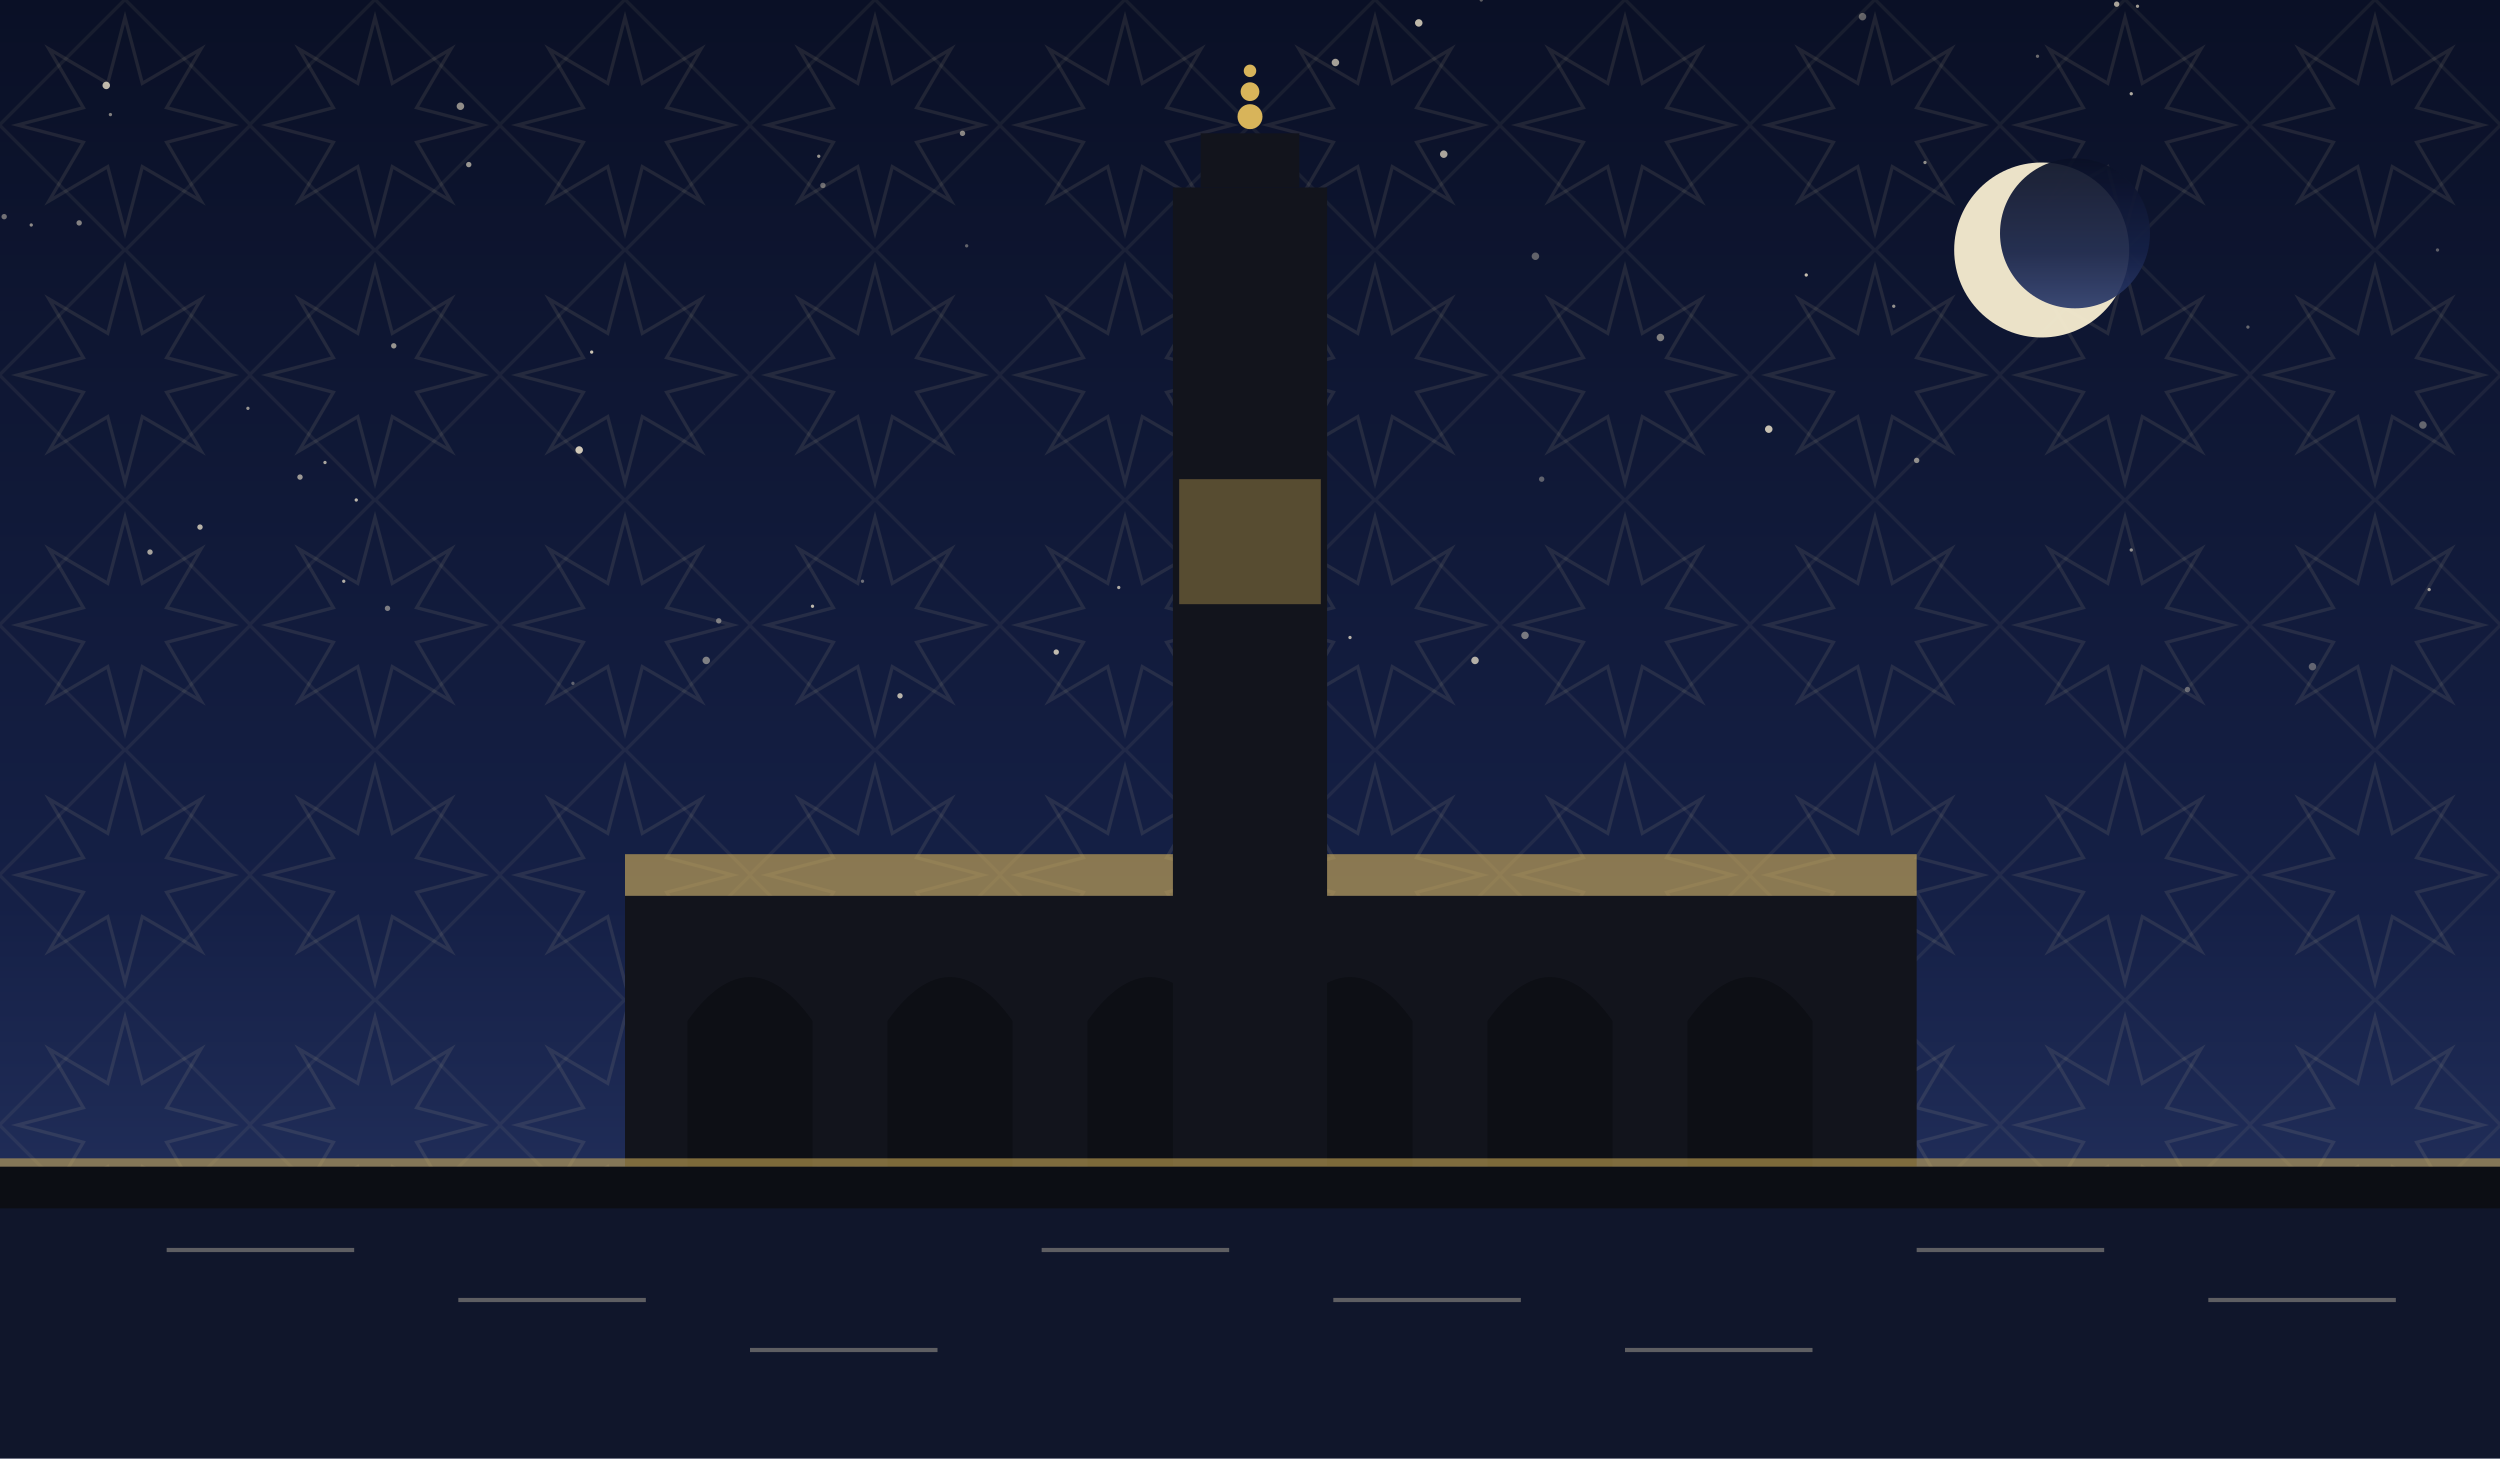
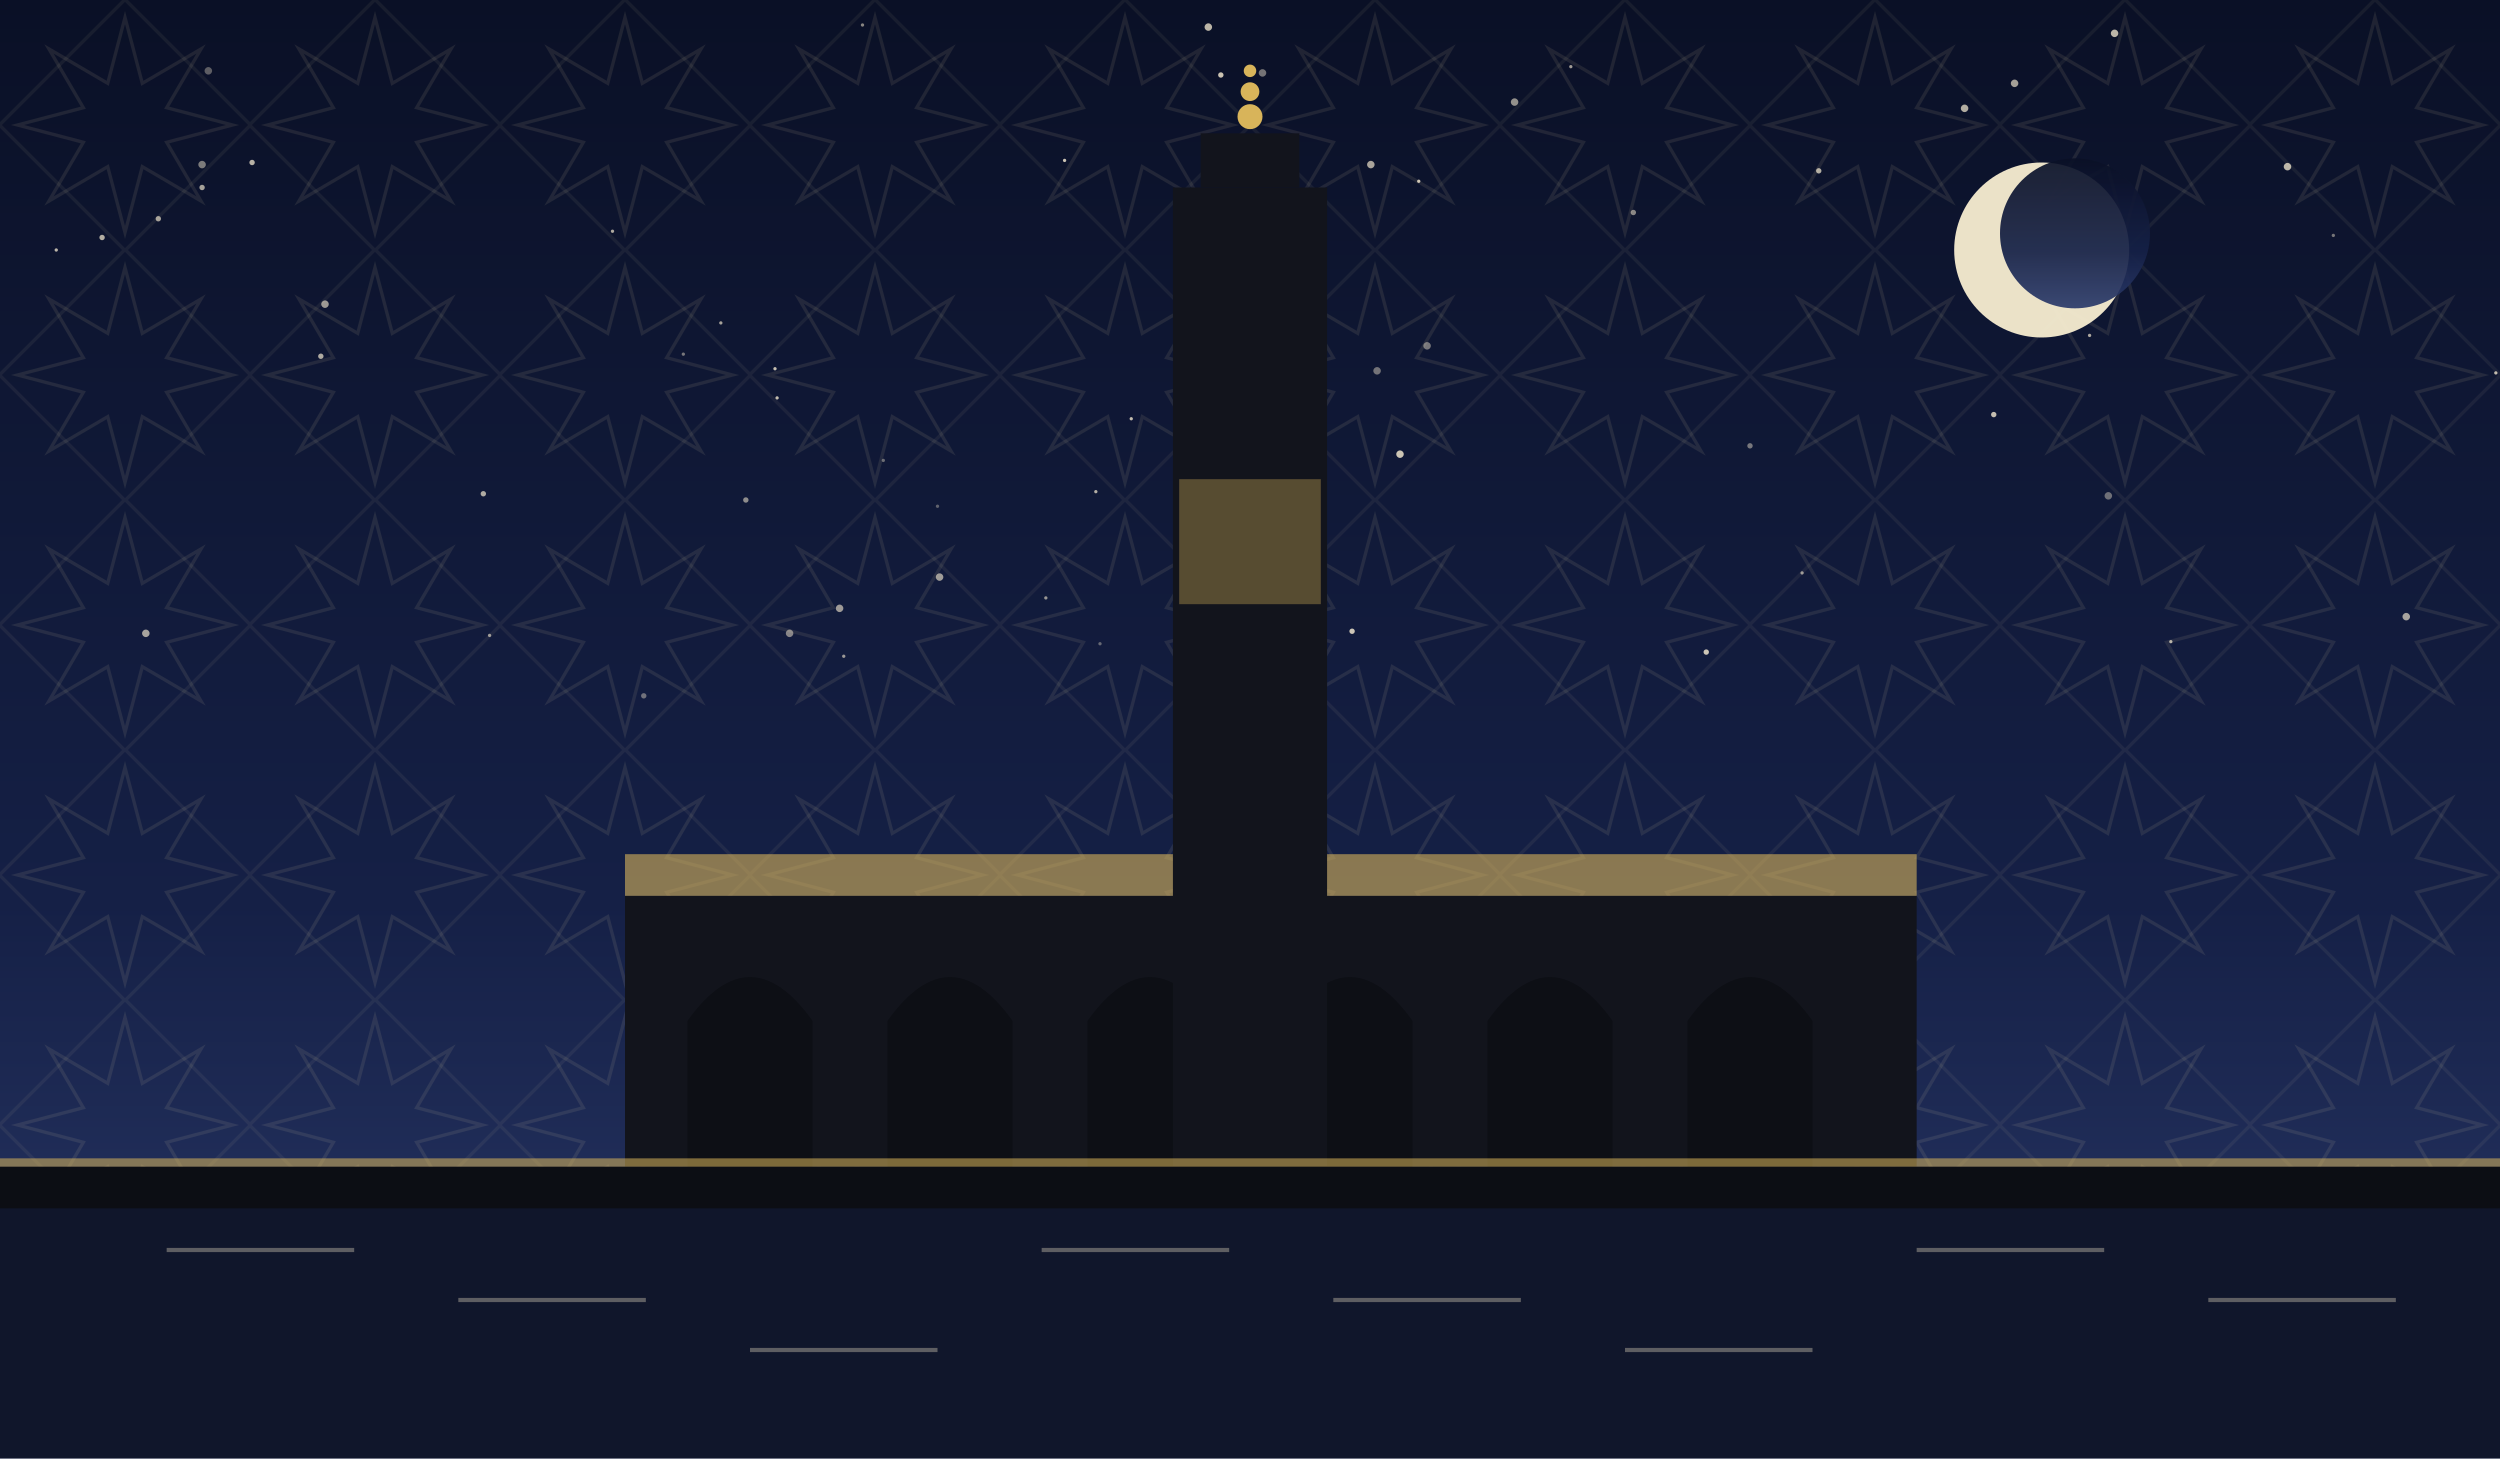
<svg xmlns="http://www.w3.org/2000/svg" viewBox="0 0 1200 700" role="img">
  <defs>
    <linearGradient id="sky" x1="0" y1="0" x2="0" y2="1">
      <stop offset="0" stop-color="#0a1026" />
      <stop offset="0.62" stop-color="#152046" />
      <stop offset="1" stop-color="#2b3a6b" />
    </linearGradient>
    <pattern id="g1" width="120" height="120" patternUnits="userSpaceOnUse">
      <polygon points="111.6,60.0 80.0,68.3 96.5,96.5 68.3,80.0 60.0,111.6 51.7,80.0 23.5,96.5 40.0,68.3 8.4,60.0 40.0,51.7 23.5,23.5 51.7,40.0 60.0,8.4 68.3,40.0 96.5,23.5 80.0,51.7" fill="none" stroke="#e8d9a8" stroke-width="1.6" opacity="0.1" />
      <rect x="17.4" y="17.4" width="85.2" height="85.2" fill="none" stroke="#e8d9a8" stroke-width="1.6" opacity="0.07" transform="rotate(45 60.0 60.0)" />
    </pattern>
  </defs>
  <rect width="1200" height="700" fill="url(#sky)" />
  <rect width="1200" height="700" fill="url(#g1)" />
-   <circle cx="221" cy="51" r="1.8" fill="#f7ecd2" opacity="0.56" />
-   <circle cx="711" cy="0" r="0.8" fill="#f7ecd2" opacity="0.35" />
-   <circle cx="618" cy="236" r="1.8" fill="#f7ecd2" opacity="0.83" />
-   <circle cx="1166" cy="283" r="0.8" fill="#f7ecd2" opacity="0.63" />
-   <circle cx="507" cy="313" r="1.3" fill="#f7ecd2" opacity="0.76" />
-   <circle cx="537" cy="282" r="0.8" fill="#f7ecd2" opacity="0.69" />
-   <circle cx="464" cy="118" r="0.8" fill="#f7ecd2" opacity="0.37" />
-   <circle cx="72" cy="265" r="1.3" fill="#f7ecd2" opacity="0.65" />
-   <circle cx="393" cy="75" r="0.8" fill="#f7ecd2" opacity="0.60" />
-   <circle cx="1163" cy="204" r="1.8" fill="#f7ecd2" opacity="0.37" />
-   <circle cx="1110" cy="320" r="1.8" fill="#f7ecd2" opacity="0.35" />
-   <circle cx="978" cy="27" r="0.8" fill="#f7ecd2" opacity="0.41" />
-   <circle cx="1079" cy="157" r="0.8" fill="#f7ecd2" opacity="0.38" />
-   <circle cx="189" cy="166" r="1.3" fill="#f7ecd2" opacity="0.59" />
-   <circle cx="156" cy="222" r="0.8" fill="#f7ecd2" opacity="0.67" />
-   <circle cx="284" cy="169" r="0.8" fill="#f7ecd2" opacity="0.81" />
-   <circle cx="165" cy="279" r="0.8" fill="#f7ecd2" opacity="0.70" />
-   <circle cx="15" cy="108" r="0.8" fill="#f7ecd2" opacity="0.55" />
-   <circle cx="2" cy="104" r="1.3" fill="#f7ecd2" opacity="0.43" />
-   <circle cx="390" cy="291" r="0.8" fill="#f7ecd2" opacity="0.75" />
-   <circle cx="51" cy="41" r="1.8" fill="#f7ecd2" opacity="0.76" />
-   <circle cx="641" cy="30" r="1.8" fill="#f7ecd2" opacity="0.65" />
-   <circle cx="648" cy="306" r="0.8" fill="#f7ecd2" opacity="0.73" />
-   <circle cx="96" cy="253" r="1.3" fill="#f7ecd2" opacity="0.73" />
-   <circle cx="737" cy="123" r="1.8" fill="#f7ecd2" opacity="0.36" />
-   <circle cx="867" cy="132" r="0.8" fill="#f7ecd2" opacity="0.79" />
-   <circle cx="894" cy="8" r="1.8" fill="#f7ecd2" opacity="0.37" />
-   <circle cx="602" cy="195" r="1.8" fill="#f7ecd2" opacity="0.75" />
-   <circle cx="1023" cy="45" r="0.8" fill="#f7ecd2" opacity="0.70" />
-   <circle cx="693" cy="74" r="1.8" fill="#f7ecd2" opacity="0.67" />
-   <circle cx="740" cy="230" r="1.3" fill="#f7ecd2" opacity="0.35" />
-   <circle cx="708" cy="317" r="1.8" fill="#f7ecd2" opacity="0.71" />
-   <circle cx="909" cy="147" r="0.8" fill="#f7ecd2" opacity="0.58" />
-   <circle cx="119" cy="196" r="0.8" fill="#f7ecd2" opacity="0.59" />
-   <circle cx="186" cy="292" r="1.3" fill="#f7ecd2" opacity="0.47" />
-   <circle cx="414" cy="279" r="0.8" fill="#f7ecd2" opacity="0.41" />
-   <circle cx="395" cy="89" r="1.3" fill="#f7ecd2" opacity="0.40" />
-   <circle cx="345" cy="298" r="1.3" fill="#f7ecd2" opacity="0.45" />
-   <circle cx="432" cy="334" r="1.3" fill="#f7ecd2" opacity="0.73" />
-   <circle cx="920" cy="221" r="1.3" fill="#f7ecd2" opacity="0.55" />
-   <circle cx="681" cy="11" r="1.8" fill="#f7ecd2" opacity="0.76" />
-   <circle cx="171" cy="240" r="0.8" fill="#f7ecd2" opacity="0.75" />
-   <circle cx="278" cy="216" r="1.8" fill="#f7ecd2" opacity="0.83" />
-   <circle cx="1026" cy="3" r="0.8" fill="#f7ecd2" opacity="0.63" />
-   <circle cx="567" cy="113" r="1.8" fill="#f7ecd2" opacity="0.56" />
-   <circle cx="797" cy="162" r="1.8" fill="#f7ecd2" opacity="0.49" />
-   <circle cx="924" cy="78" r="0.8" fill="#f7ecd2" opacity="0.57" />
-   <circle cx="732" cy="305" r="1.8" fill="#f7ecd2" opacity="0.45" />
-   <circle cx="53" cy="55" r="0.8" fill="#f7ecd2" opacity="0.50" />
-   <circle cx="1023" cy="264" r="0.8" fill="#f7ecd2" opacity="0.57" />
-   <circle cx="1170" cy="120" r="0.8" fill="#f7ecd2" opacity="0.35" />
-   <circle cx="38" cy="107" r="1.3" fill="#f7ecd2" opacity="0.51" />
-   <circle cx="339" cy="317" r="1.8" fill="#f7ecd2" opacity="0.48" />
-   <circle cx="849" cy="206" r="1.8" fill="#f7ecd2" opacity="0.79" />
-   <circle cx="1016" cy="2" r="1.3" fill="#f7ecd2" opacity="0.67" />
-   <circle cx="144" cy="229" r="1.3" fill="#f7ecd2" opacity="0.61" />
-   <circle cx="225" cy="79" r="1.3" fill="#f7ecd2" opacity="0.60" />
-   <circle cx="275" cy="328" r="0.8" fill="#f7ecd2" opacity="0.35" />
-   <circle cx="462" cy="64" r="1.3" fill="#f7ecd2" opacity="0.53" />
-   <circle cx="1050" cy="331" r="1.3" fill="#f7ecd2" opacity="0.35" />
+   <circle cx="405" cy="315" r="0.8" fill="#f7ecd2" opacity="0.60" />
+   <circle cx="943" cy="52" r="1.8" fill="#f7ecd2" opacity="0.71" />
+   <circle cx="754" cy="32" r="0.8" fill="#f7ecd2" opacity="0.63" />
+   <circle cx="294" cy="111" r="0.8" fill="#f7ecd2" opacity="0.69" />
+   <circle cx="451" cy="277" r="1.8" fill="#f7ecd2" opacity="0.62" />
+   <circle cx="49" cy="114" r="1.3" fill="#f7ecd2" opacity="0.71" />
+   <circle cx="840" cy="214" r="1.3" fill="#f7ecd2" opacity="0.45" />
+   <circle cx="1120" cy="113" r="0.8" fill="#f7ecd2" opacity="0.45" />
+   <circle cx="97" cy="79" r="1.8" fill="#f7ecd2" opacity="0.48" />
+   <circle cx="1155" cy="296" r="1.8" fill="#f7ecd2" opacity="0.65" />
+   <circle cx="526" cy="236" r="0.8" fill="#f7ecd2" opacity="0.71" />
+   <circle cx="346" cy="155" r="0.8" fill="#f7ecd2" opacity="0.65" />
+   <circle cx="543" cy="201" r="0.8" fill="#f7ecd2" opacity="0.78" />
+   <circle cx="661" cy="178" r="1.8" fill="#f7ecd2" opacity="0.43" />
+   <circle cx="1012" cy="238" r="1.8" fill="#f7ecd2" opacity="0.41" />
+   <circle cx="372" cy="177" r="0.8" fill="#f7ecd2" opacity="0.79" />
+   <circle cx="589" cy="163" r="1.8" fill="#f7ecd2" opacity="0.42" />
+   <circle cx="967" cy="40" r="1.8" fill="#f7ecd2" opacity="0.65" />
+   <circle cx="1098" cy="80" r="1.8" fill="#f7ecd2" opacity="0.75" />
+   <circle cx="1198" cy="179" r="0.8" fill="#f7ecd2" opacity="0.77" />
+   <circle cx="235" cy="305" r="0.8" fill="#f7ecd2" opacity="0.60" />
+   <circle cx="873" cy="82" r="1.3" fill="#f7ecd2" opacity="0.71" />
+   <circle cx="784" cy="102" r="1.3" fill="#f7ecd2" opacity="0.53" />
+   <circle cx="424" cy="221" r="0.8" fill="#f7ecd2" opacity="0.39" />
+   <circle cx="681" cy="87" r="0.8" fill="#f7ecd2" opacity="0.82" />
+   <circle cx="379" cy="304" r="1.8" fill="#f7ecd2" opacity="0.51" />
+   <circle cx="70" cy="304" r="1.8" fill="#f7ecd2" opacity="0.65" />
+   <circle cx="450" cy="243" r="0.8" fill="#f7ecd2" opacity="0.35" />
+   <circle cx="727" cy="49" r="1.8" fill="#f7ecd2" opacity="0.58" />
+   <circle cx="685" cy="166" r="1.8" fill="#f7ecd2" opacity="0.45" />
+   <circle cx="156" cy="146" r="1.8" fill="#f7ecd2" opacity="0.61" />
+   <circle cx="76" cy="105" r="1.3" fill="#f7ecd2" opacity="0.65" />
+   <circle cx="373" cy="191" r="0.8" fill="#f7ecd2" opacity="0.78" />
+   <circle cx="591" cy="208" r="1.3" fill="#f7ecd2" opacity="0.63" />
+   <circle cx="1042" cy="308" r="0.8" fill="#f7ecd2" opacity="0.71" />
+   <circle cx="502" cy="287" r="0.8" fill="#f7ecd2" opacity="0.59" />
+   <circle cx="819" cy="313" r="1.3" fill="#f7ecd2" opacity="0.82" />
+   <circle cx="97" cy="90" r="1.3" fill="#f7ecd2" opacity="0.65" />
+   <circle cx="328" cy="170" r="0.8" fill="#f7ecd2" opacity="0.45" />
+   <circle cx="528" cy="309" r="0.8" fill="#f7ecd2" opacity="0.37" />
+   <circle cx="865" cy="275" r="0.8" fill="#f7ecd2" opacity="0.60" />
+   <circle cx="403" cy="292" r="1.8" fill="#f7ecd2" opacity="0.61" />
+   <circle cx="414" cy="12" r="0.8" fill="#f7ecd2" opacity="0.53" />
+   <circle cx="154" cy="171" r="1.3" fill="#f7ecd2" opacity="0.69" />
+   <circle cx="511" cy="77" r="0.8" fill="#f7ecd2" opacity="0.82" />
+   <circle cx="309" cy="334" r="1.3" fill="#f7ecd2" opacity="0.41" />
+   <circle cx="100" cy="34" r="1.8" fill="#f7ecd2" opacity="0.35" />
+   <circle cx="580" cy="13" r="1.8" fill="#f7ecd2" opacity="0.75" />
+   <circle cx="957" cy="199" r="1.3" fill="#f7ecd2" opacity="0.78" />
+   <circle cx="1015" cy="16" r="1.8" fill="#f7ecd2" opacity="0.75" />
+   <circle cx="586" cy="36" r="1.3" fill="#f7ecd2" opacity="0.81" />
+   <circle cx="606" cy="35" r="1.8" fill="#f7ecd2" opacity="0.45" />
+   <circle cx="1003" cy="161" r="0.8" fill="#f7ecd2" opacity="0.68" />
+   <circle cx="121" cy="78" r="1.3" fill="#f7ecd2" opacity="0.73" />
+   <circle cx="672" cy="218" r="1.8" fill="#f7ecd2" opacity="0.81" />
+   <circle cx="232" cy="237" r="1.3" fill="#f7ecd2" opacity="0.69" />
+   <circle cx="649" cy="303" r="1.3" fill="#f7ecd2" opacity="0.82" />
+   <circle cx="27" cy="120" r="0.8" fill="#f7ecd2" opacity="0.75" />
+   <circle cx="358" cy="240" r="1.3" fill="#f7ecd2" opacity="0.55" />
+   <circle cx="658" cy="79" r="1.8" fill="#f7ecd2" opacity="0.67" />
  <circle cx="980" cy="120" r="42" fill="#f6ecd0" opacity="0.95" />
  <circle cx="996" cy="112" r="36" fill="url(#sky)" opacity="0.92" />
  <rect x="300" y="430" width="620" height="130" fill="#12141c" />
  <path d="M 330 560 L 330 490 Q 360 448 390 490 L 390 560 Z" fill="#0c0e14" opacity="0.9" />
  <path d="M 426 560 L 426 490 Q 456 448 486 490 L 486 560 Z" fill="#0c0e14" opacity="0.9" />
  <path d="M 522 560 L 522 490 Q 552 448 582 490 L 582 560 Z" fill="#0c0e14" opacity="0.9" />
  <path d="M 618 560 L 618 490 Q 648 448 678 490 L 678 560 Z" fill="#0c0e14" opacity="0.9" />
  <path d="M 714 560 L 714 490 Q 744 448 774 490 L 774 560 Z" fill="#0c0e14" opacity="0.9" />
  <path d="M 810 560 L 810 490 Q 840 448 870 490 L 870 560 Z" fill="#0c0e14" opacity="0.9" />
  <path d="M 300 430 L 920 430 L 920 410 L 300 410 Z" fill="#d8b45a" opacity="0.6" />
  <rect x="563.0" y="90" width="74" height="470" fill="#12141c" />
  <rect x="576.32" y="64" width="47.36" height="26" fill="#12141c" />
  <circle cx="600" cy="56" r="6" fill="#d8b45a" />
  <circle cx="600" cy="44" r="4.5" fill="#d8b45a" />
  <circle cx="600" cy="34" r="3" fill="#d8b45a" />
  <rect x="566" y="230" width="68" height="60" fill="#d8b45a" opacity="0.35" />
  <rect x="0" y="560" width="1200" height="60" fill="#0c0e14" opacity="0.6" />
  <rect x="0" y="560" width="1200" height="140" fill="#0c0e14" />
  <rect x="0" y="580" width="1200" height="120" fill="#152046" opacity="0.45" />
  <g opacity="0.35">
    <line x1="80" y1="600" x2="170" y2="600" stroke="#f2e6c8" stroke-width="2" />
    <line x1="220" y1="624" x2="310" y2="624" stroke="#f2e6c8" stroke-width="2" />
    <line x1="360" y1="648" x2="450" y2="648" stroke="#f2e6c8" stroke-width="2" />
    <line x1="500" y1="600" x2="590" y2="600" stroke="#f2e6c8" stroke-width="2" />
    <line x1="640" y1="624" x2="730" y2="624" stroke="#f2e6c8" stroke-width="2" />
    <line x1="780" y1="648" x2="870" y2="648" stroke="#f2e6c8" stroke-width="2" />
    <line x1="920" y1="600" x2="1010" y2="600" stroke="#f2e6c8" stroke-width="2" />
    <line x1="1060" y1="624" x2="1150" y2="624" stroke="#f2e6c8" stroke-width="2" />
  </g>
  <rect x="0" y="556" width="1200" height="4" fill="#d8b45a" opacity="0.55" />
</svg>
